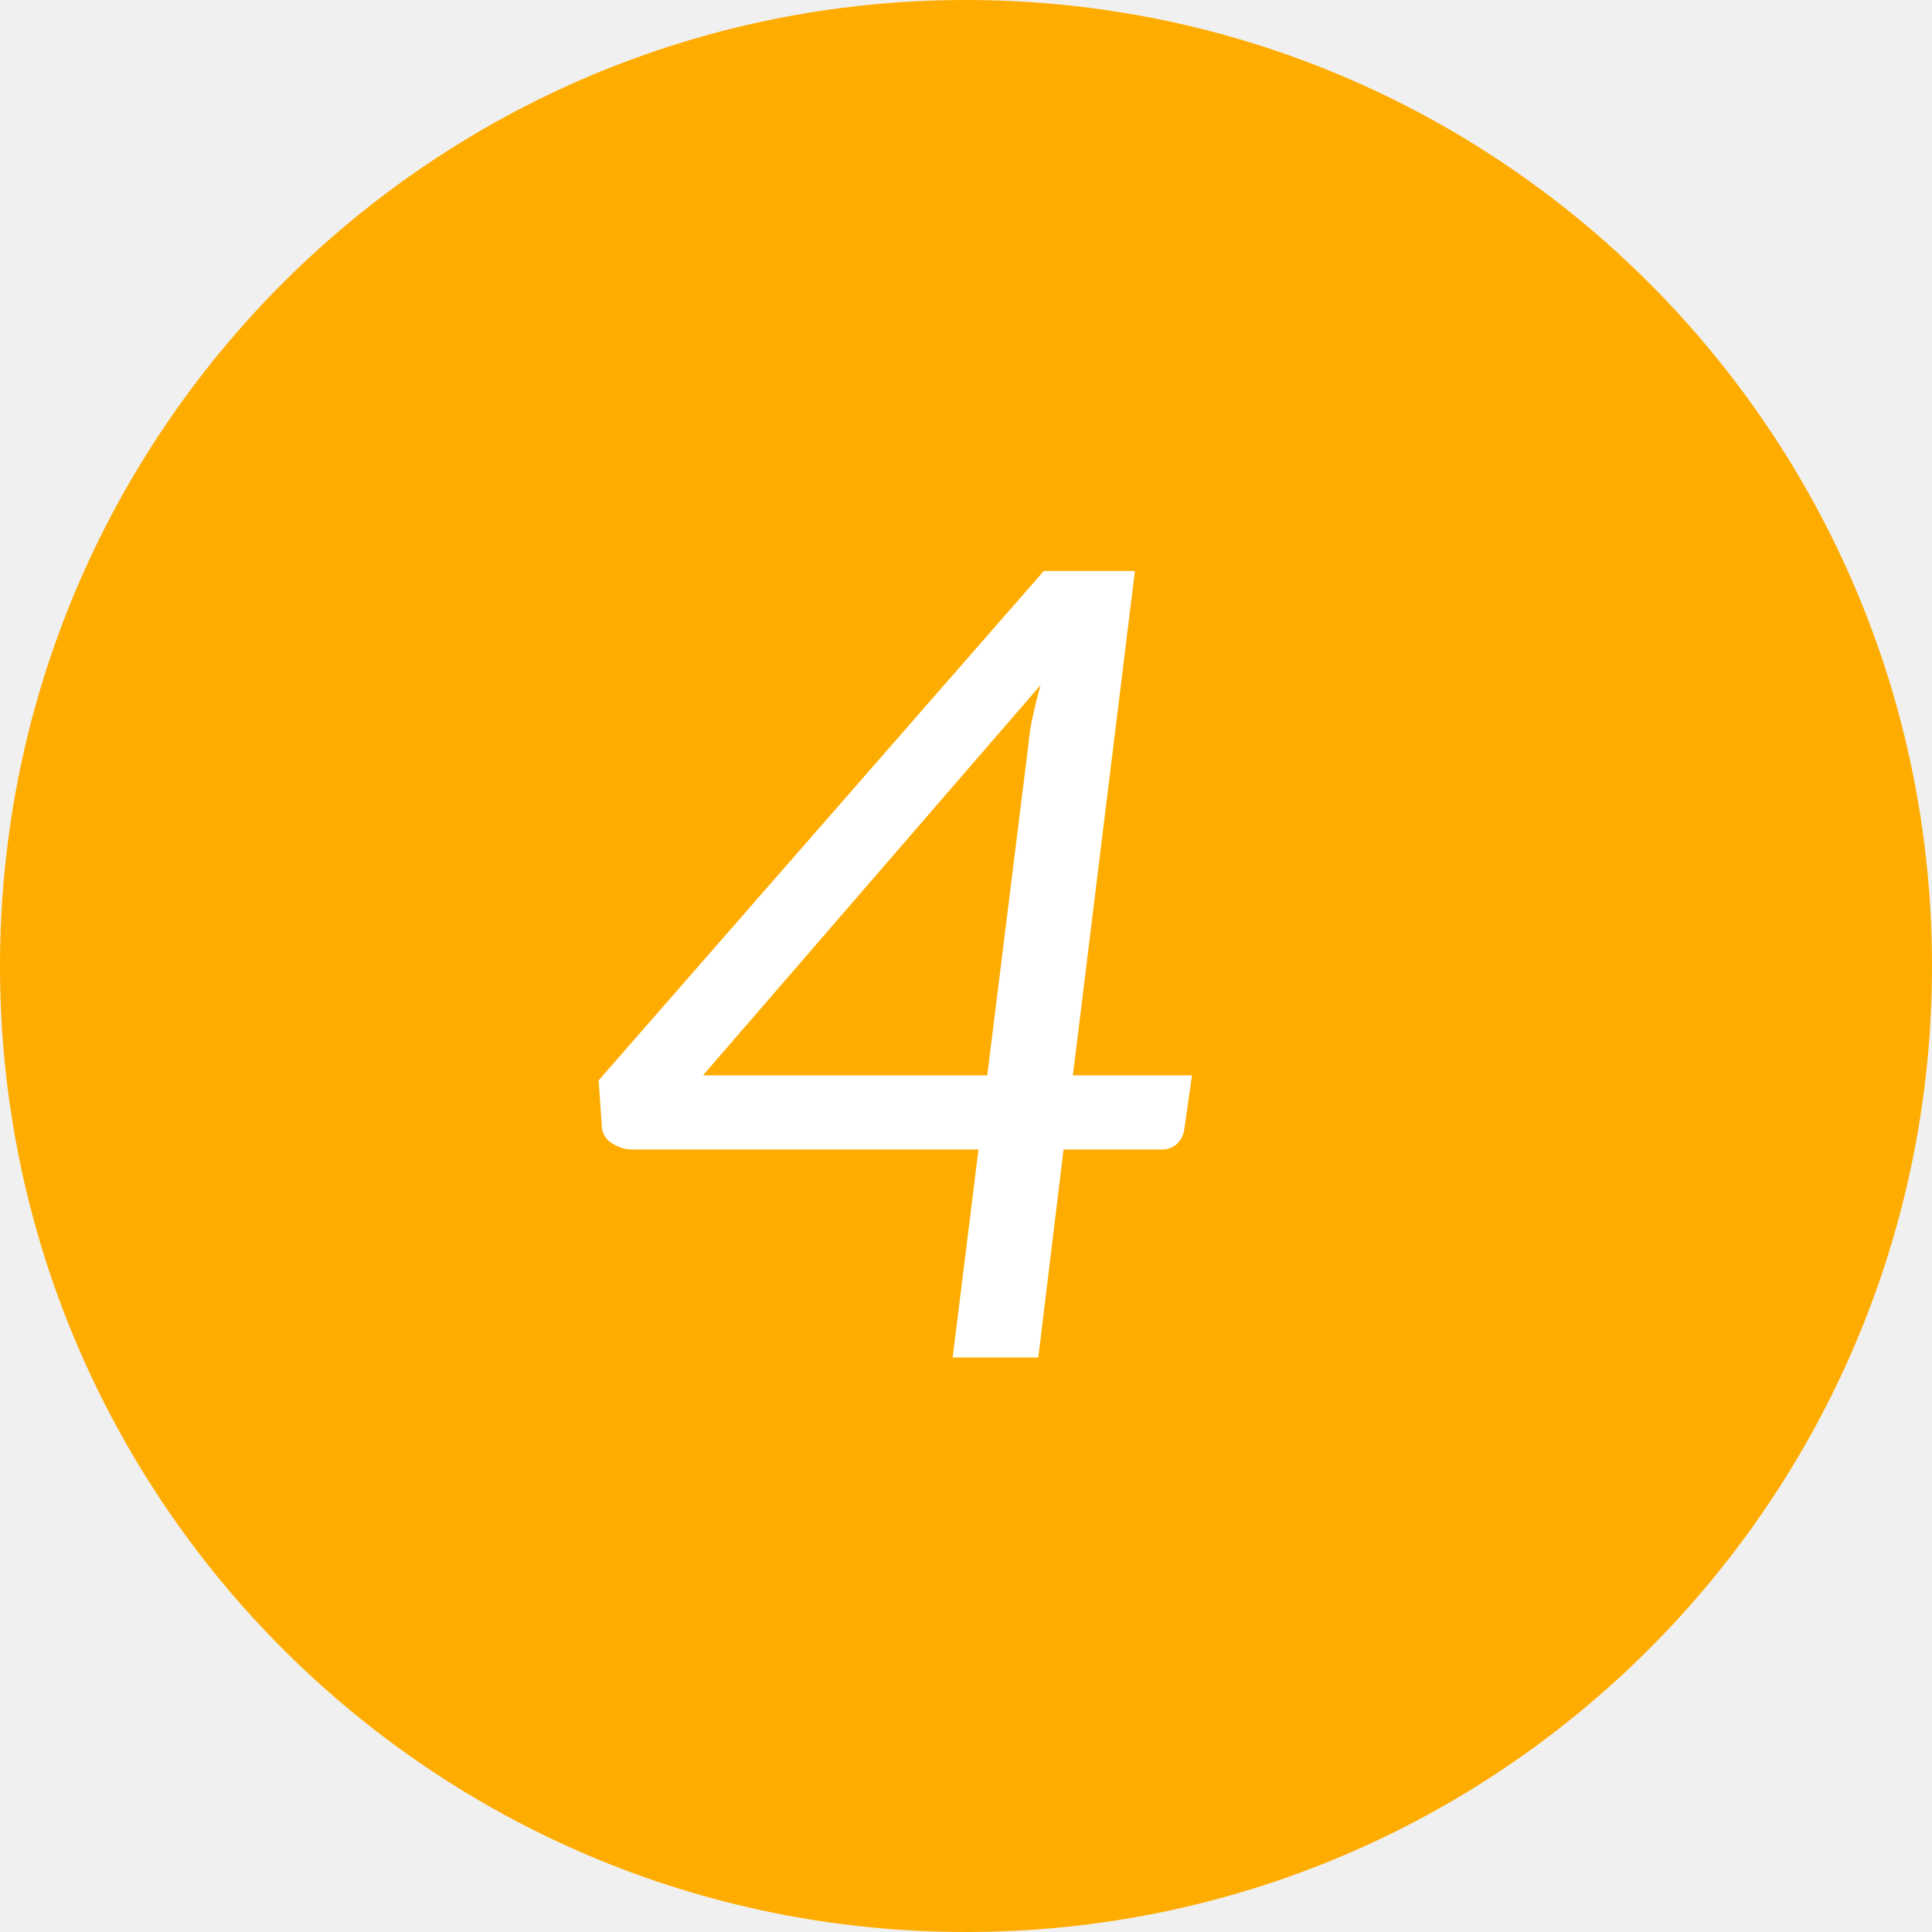
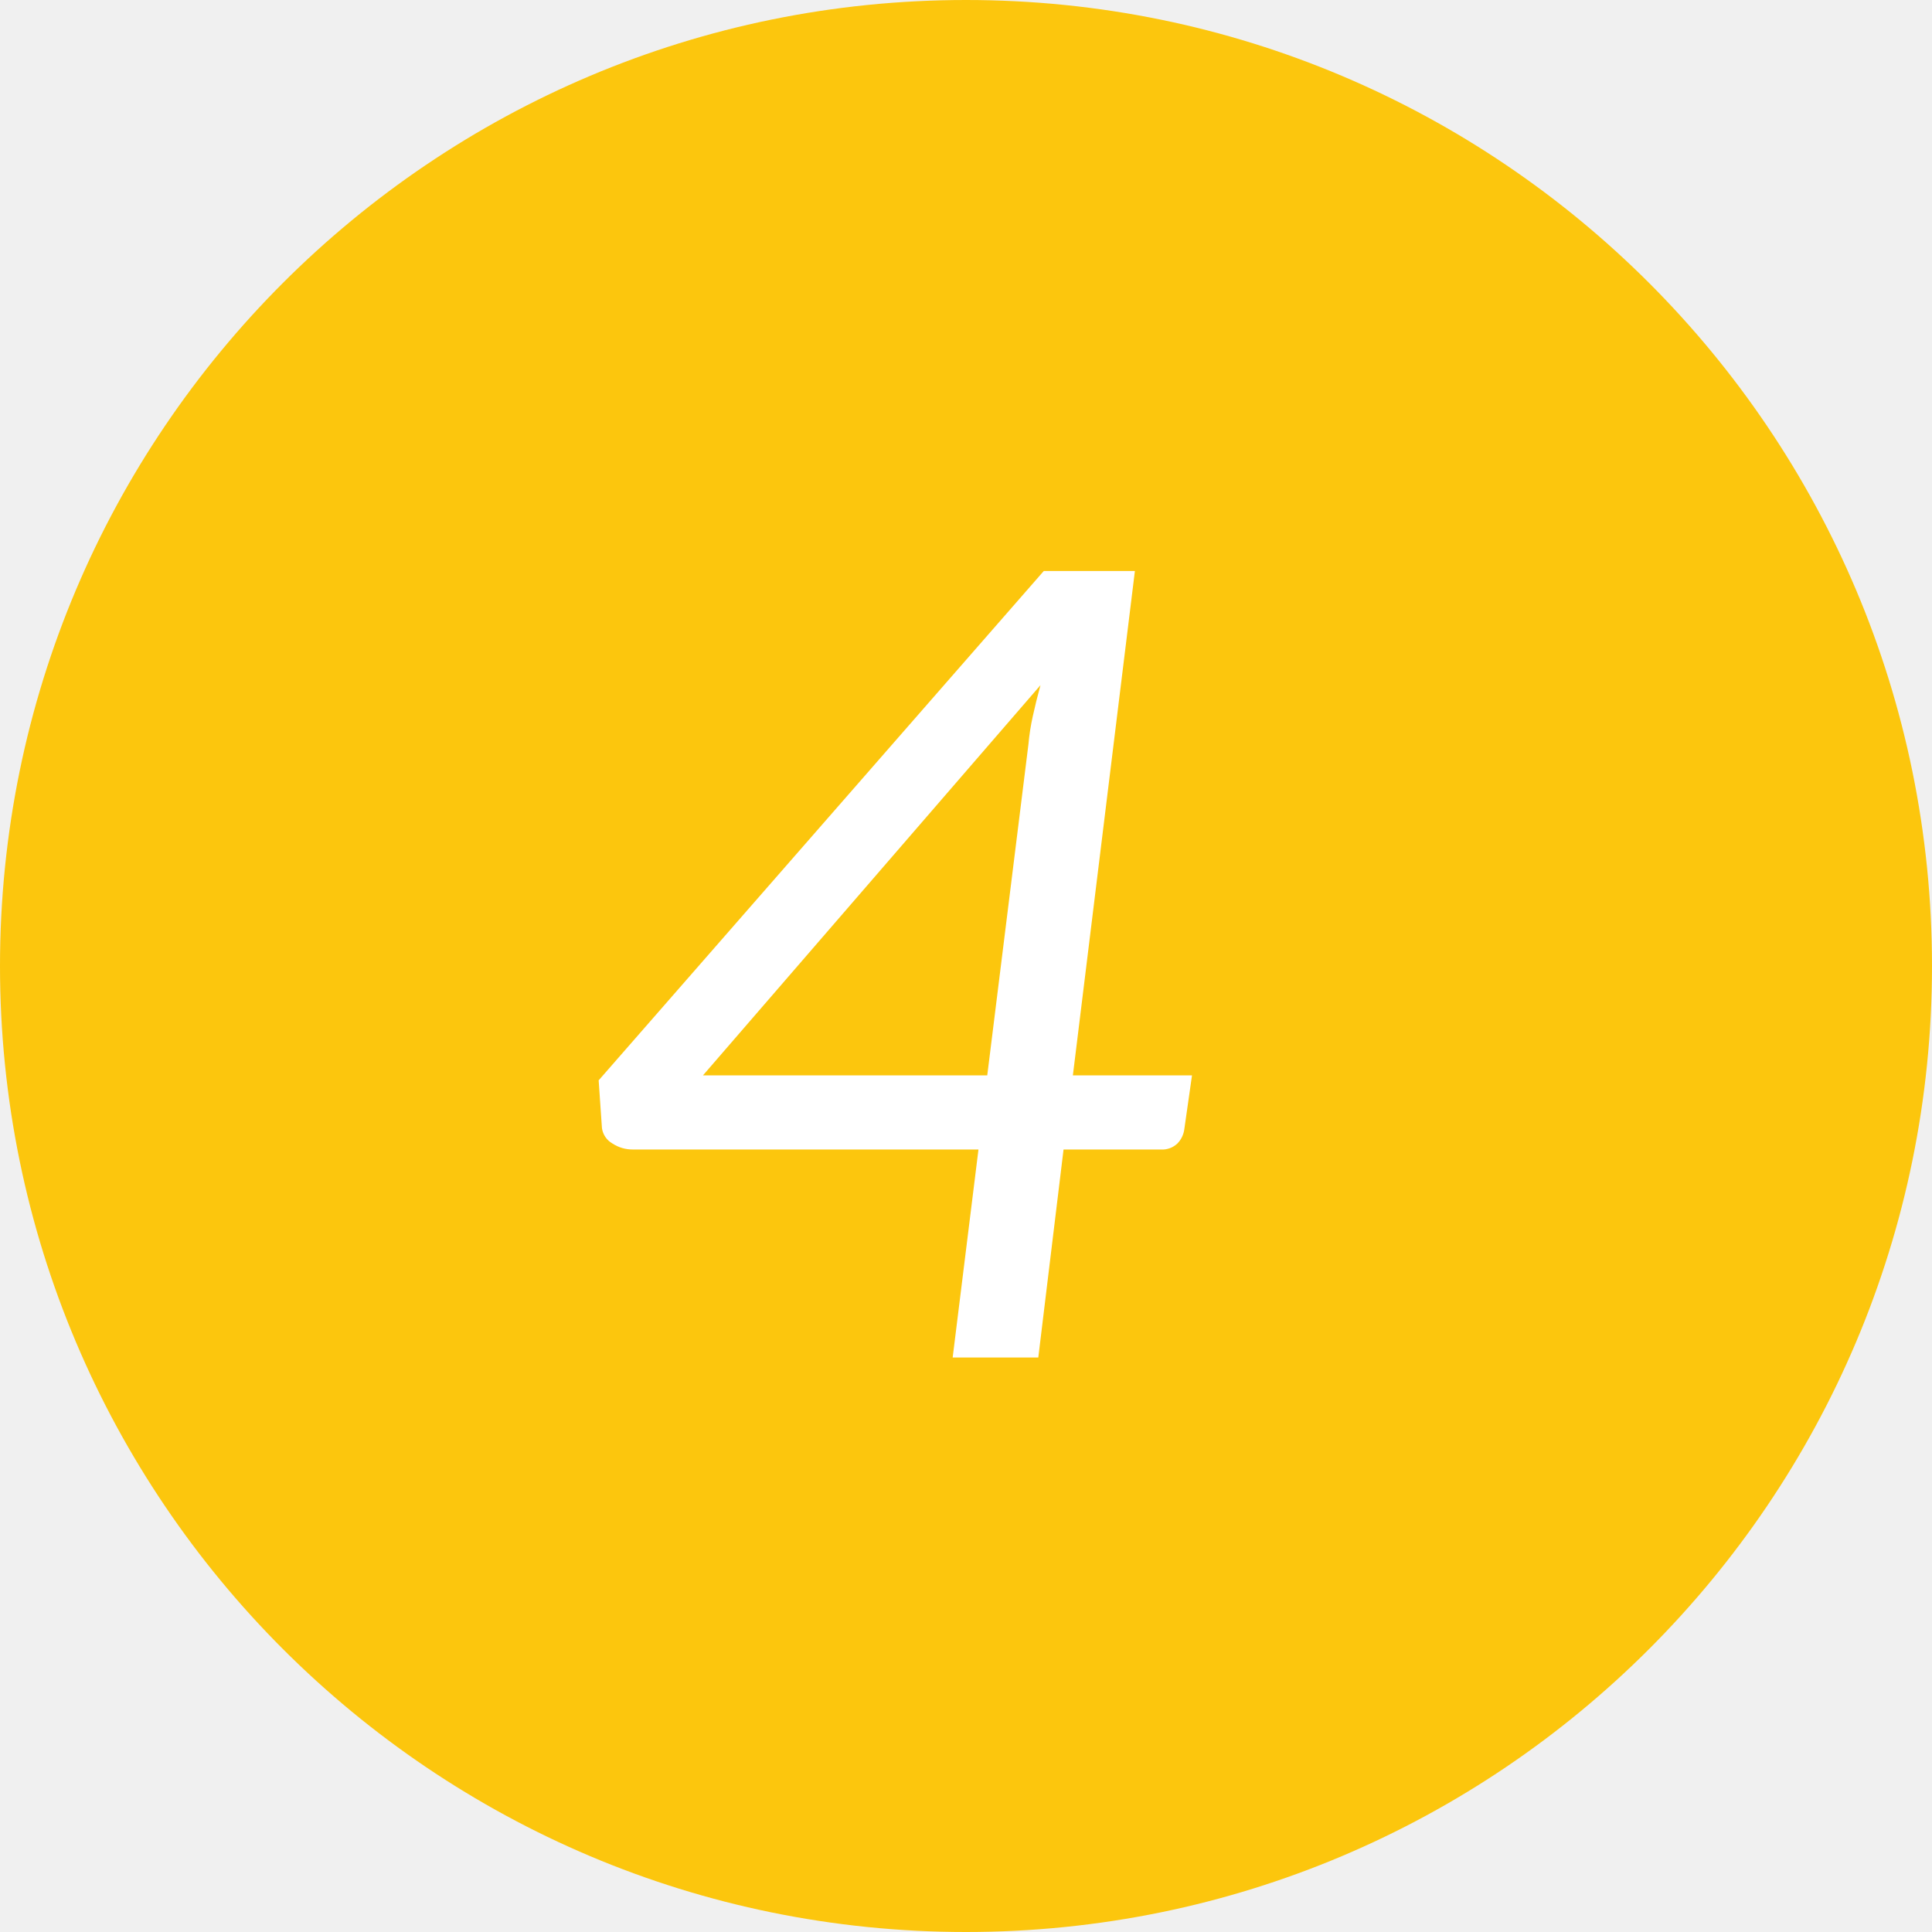
<svg xmlns="http://www.w3.org/2000/svg" id="_04.svg" data-name="04.svg" width="88" height="88" viewBox="0 0 88 88">
  <defs>
    <style>
      .cls-1 {
-         fill: #ffac00;
+         fill: #fcc60d;
      }

      .cls-2 {
        fill: #fff;
        fill-rule: evenodd;
      }
    </style>
  </defs>
  <circle class="cls-1" cx="44" cy="44" r="44" />
  <path class="cls-2" d="M51.693,26.008h-4.15l-20.275,23.2,0.15,2.175a0.952,0.952,0,0,0,.475.7,1.666,1.666,0,0,0,.925.275h15.75l-1.175,9.475h3.9l1.15-9.475h4.425a1,1,0,0,0,.763-0.275,1.138,1.138,0,0,0,.313-0.65l0.35-2.45H48.868ZM44.968,48.983H32.018L47.393,31.208q-0.2.725-.35,1.412a9.921,9.921,0,0,0-.2,1.288Z" />
</svg>
